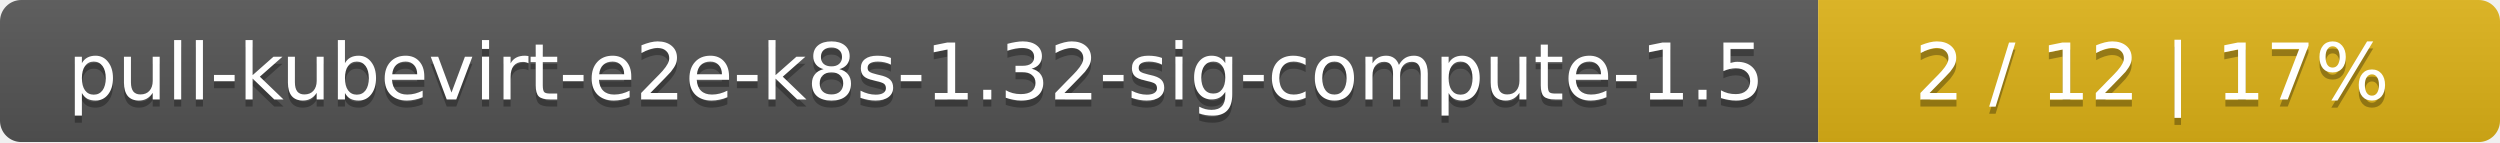
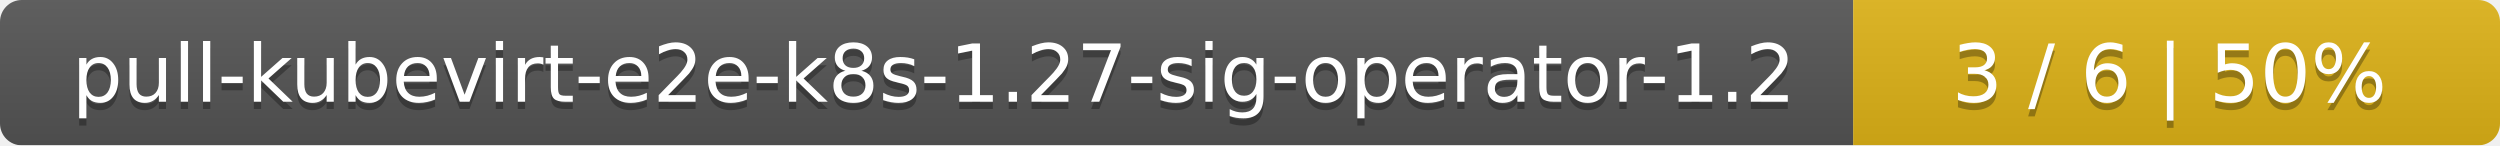
- <svg xmlns="http://www.w3.org/2000/svg" width="352" height="20">
+ <svg xmlns="http://www.w3.org/2000/svg" width="344" height="20">
  <linearGradient id="smooth" x2="0" y2="100%">
    <stop offset="0" stop-color="#bbb" stop-opacity=".1" />
    <stop offset="1" stop-opacity=".1" />
  </linearGradient>
  <mask id="round">
-     <rect width="352" height="20" rx="3" fill="#fff" />
+     <rect width="344" height="20" rx="3" fill="#fff" />
  </mask>
  <g mask="url(#round)">
-     <rect width="256" height="20" fill="#555" />
-     <rect x="256" width="96" height="20" fill="#dfb317" />
-     <rect width="352" height="20" fill="url(#smooth)" />
+     <rect width="255" height="20" fill="#555" />
+     <rect x="255" width="89" height="20" fill="#dfb317" />
+     <rect width="344" height="20" fill="url(#smooth)" />
  </g>
  <g fill="#fff" text-anchor="middle" font-family="DejaVu Sans,Verdana,Geneva,sans-serif" font-size="11">
-     <text x="129" y="15" fill="#010101" fill-opacity=".3">pull-kubevirt-e2e-k8s-1.32-sig-compute-1.5</text>
-     <text x="129" y="14">pull-kubevirt-e2e-k8s-1.32-sig-compute-1.5</text>
-     <text x="303" y="15" fill="#010101" fill-opacity=".3">2 / 12    |    17%</text>
-     <text x="303" y="14">2 / 12    |    17%</text>
+     <text x="128.5" y="15" fill="#010101" fill-opacity=".3">pull-kubevirt-e2e-k8s-1.27-sig-operator-1.2</text>
+     <text x="128.5" y="14">pull-kubevirt-e2e-k8s-1.27-sig-operator-1.2</text>
+     <text x="298.5" y="15" fill="#010101" fill-opacity=".3">3 / 6    |    50%</text>
+     <text x="298.5" y="14">3 / 6    |    50%</text>
  </g>
</svg>
